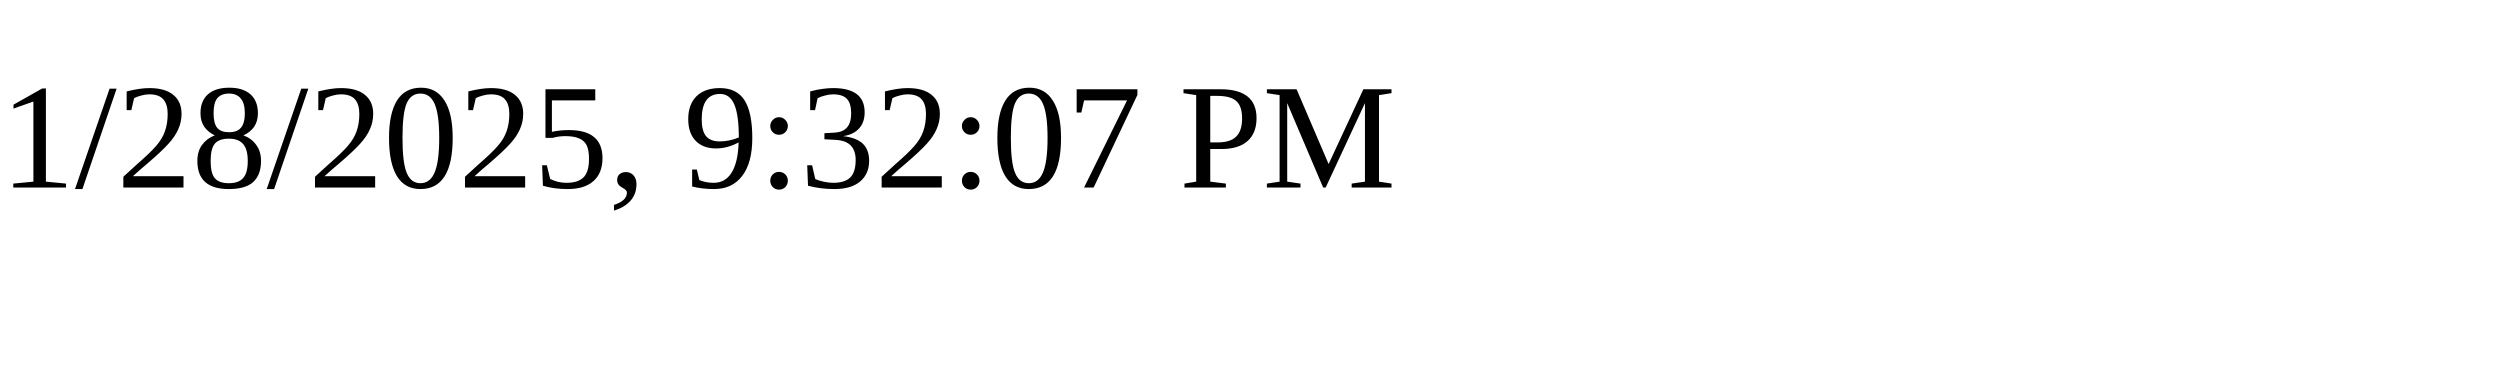
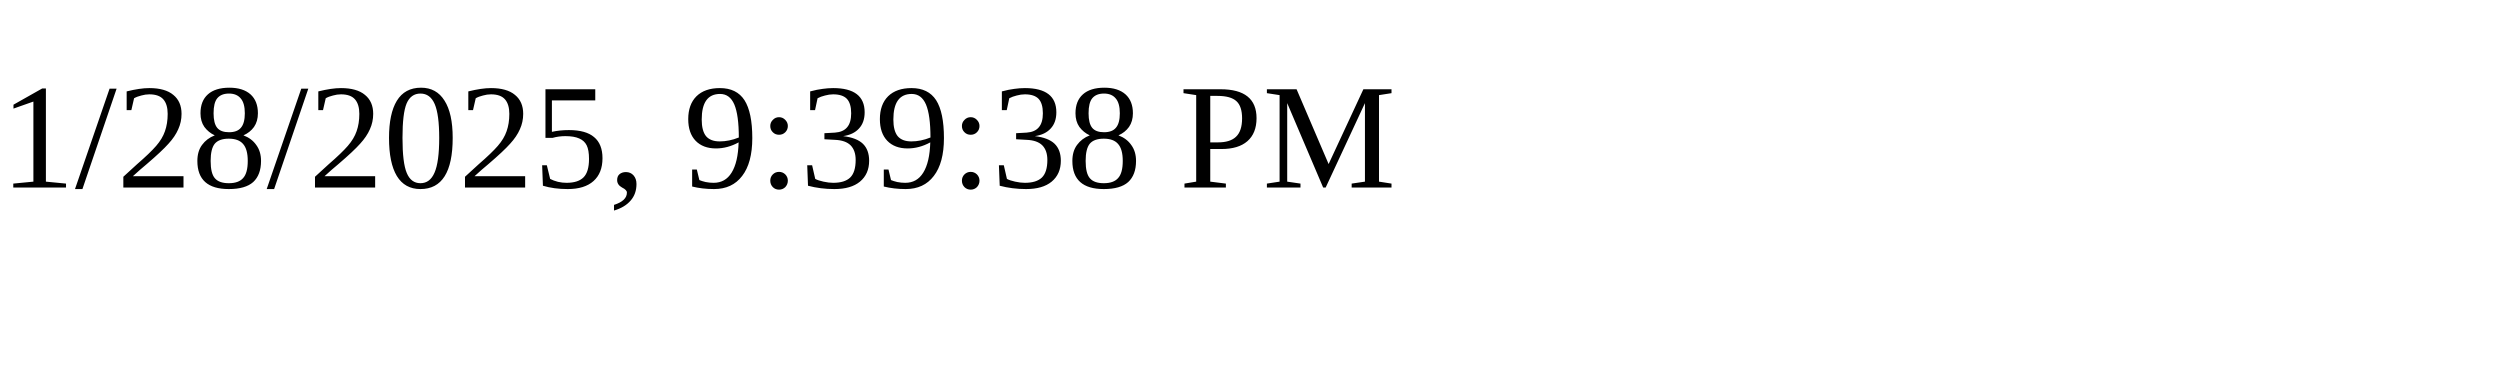
<svg xmlns="http://www.w3.org/2000/svg" height="30" width="200">
-   <text x="0" y="15">1/28/2025, 9:32:07 PM</text>
+   <text x="0" y="15">1/28/2025, 9:39:38 PM</text>
</svg>
